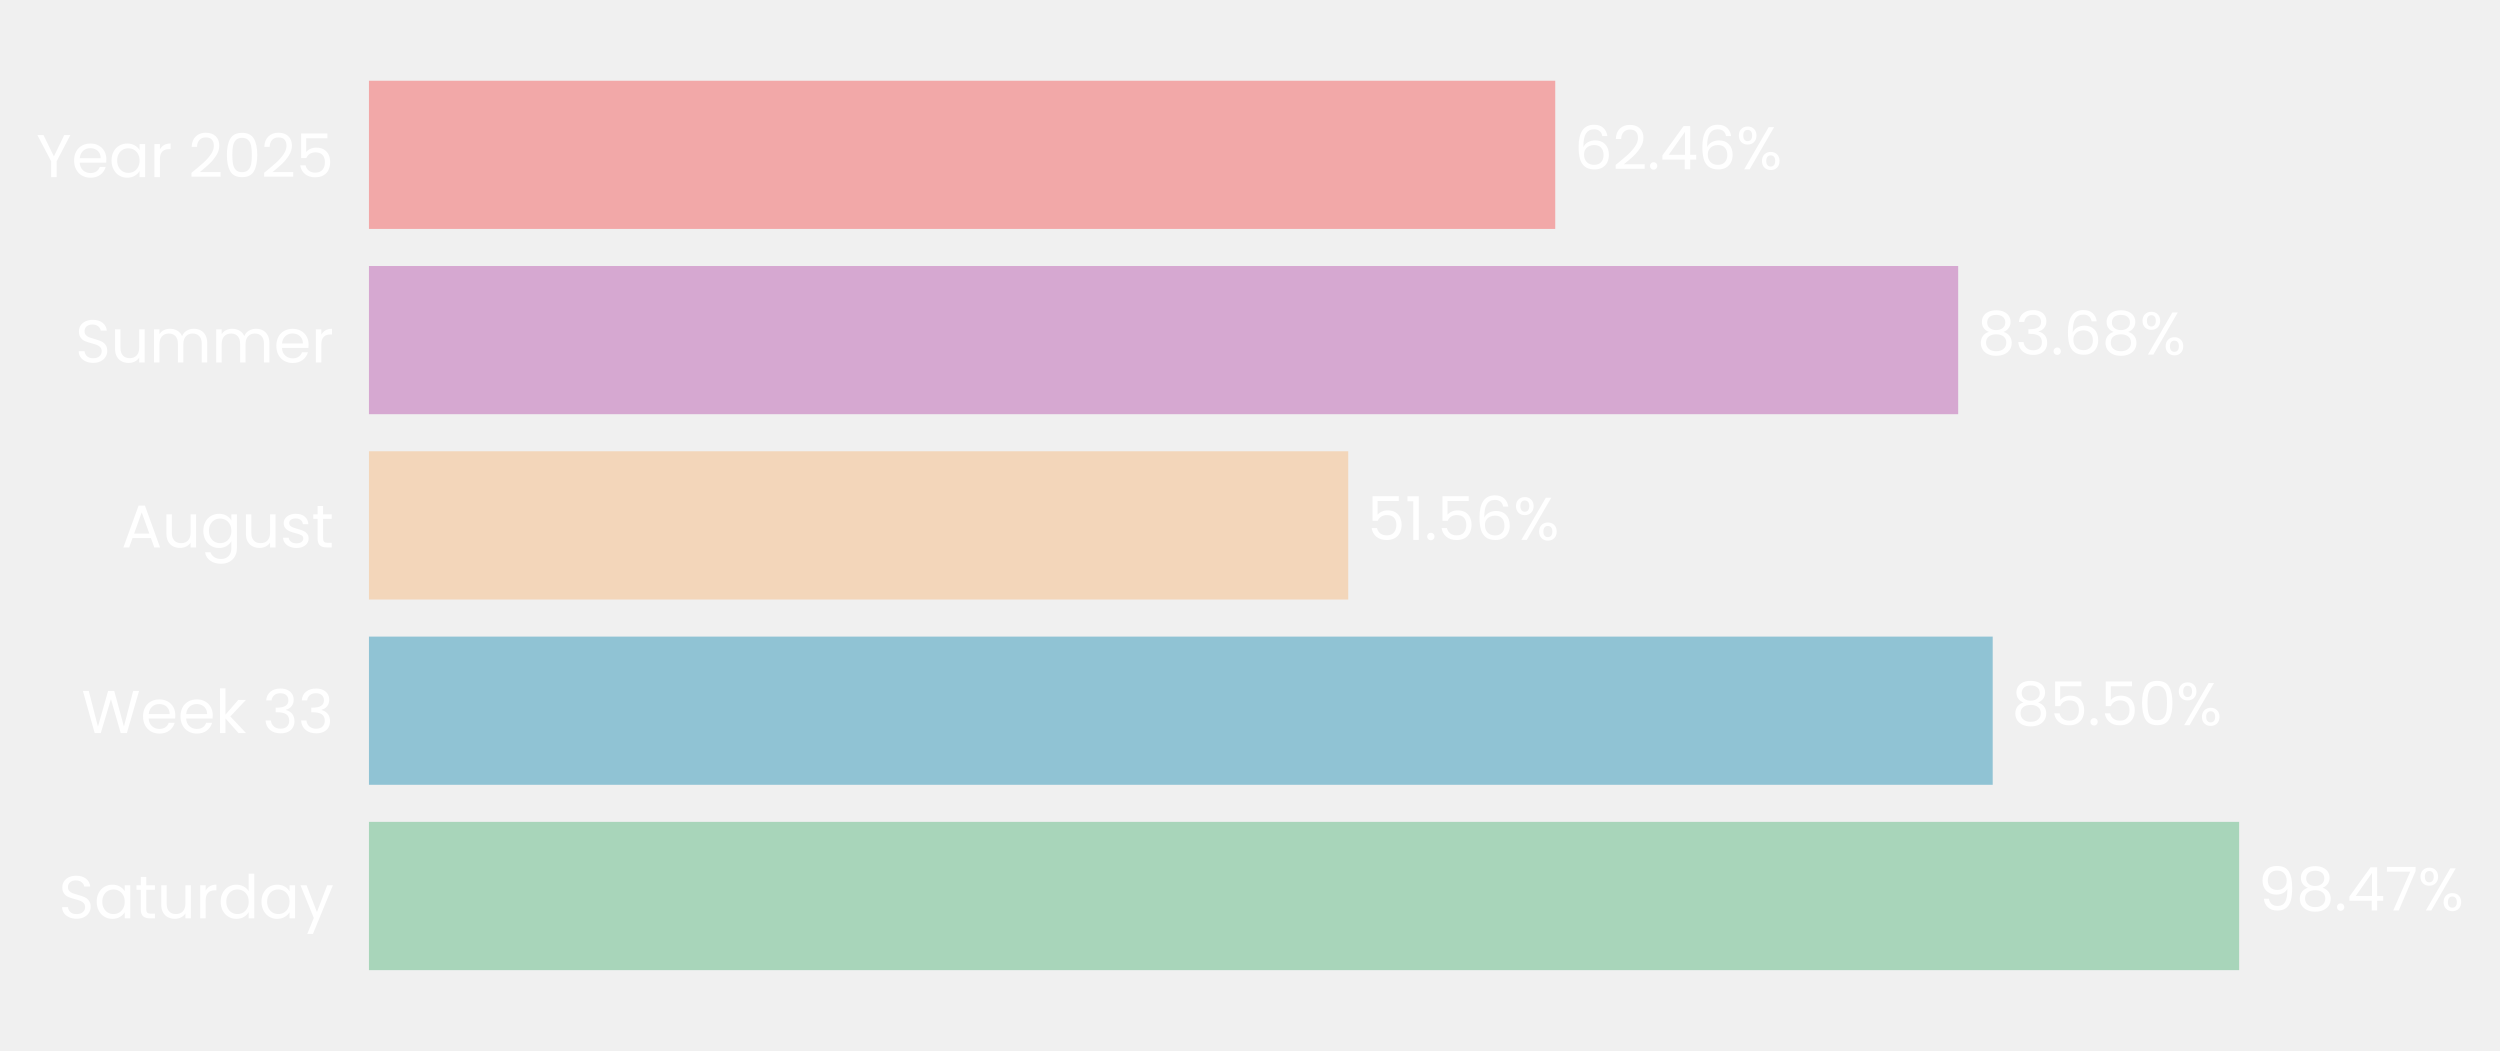
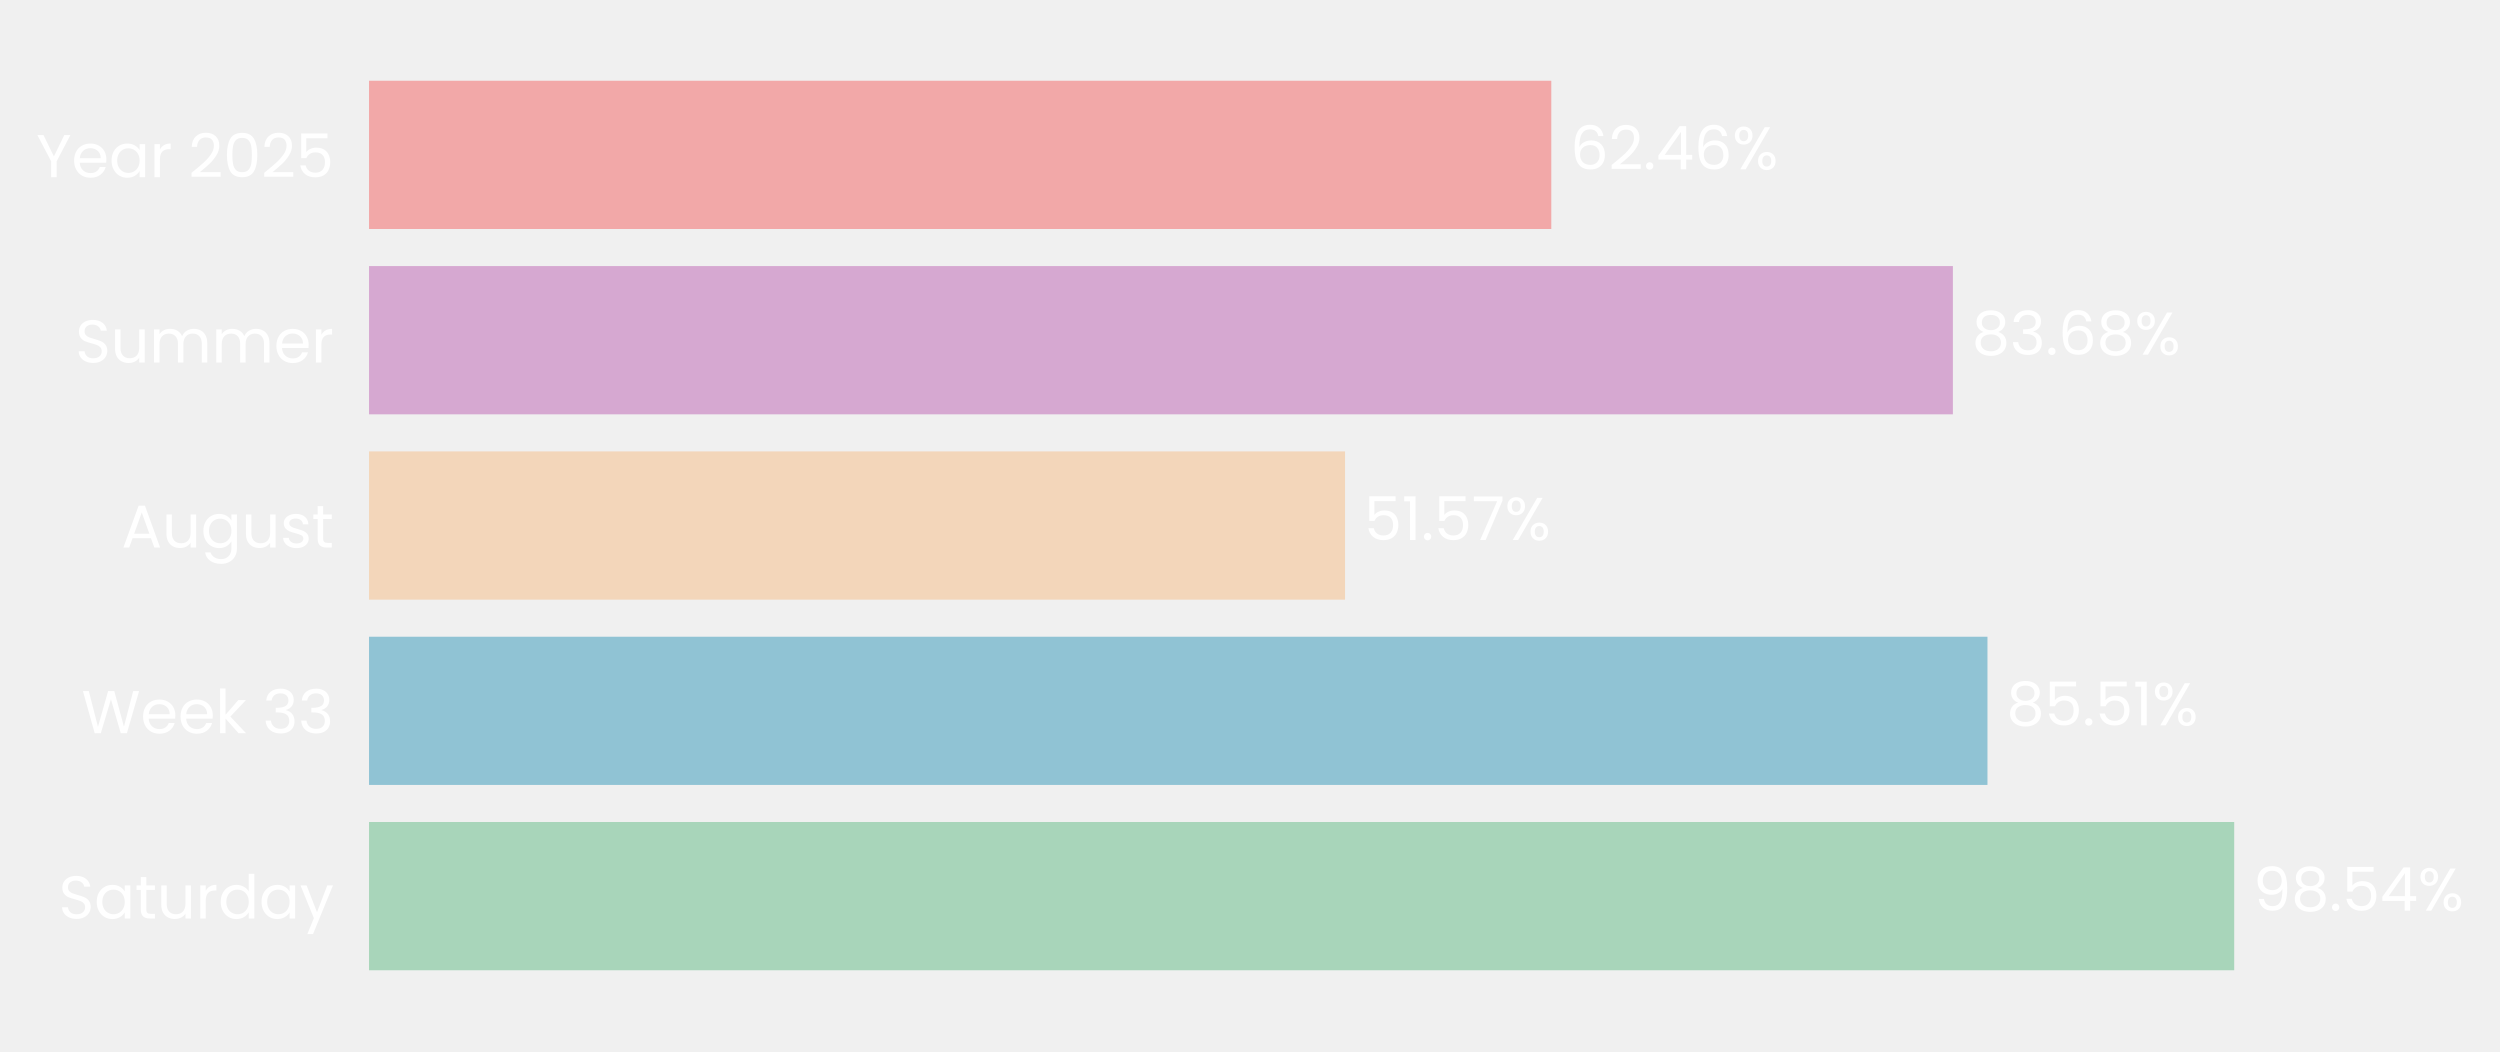
- <svg xmlns="http://www.w3.org/2000/svg" xmlns:xlink="http://www.w3.org/1999/xlink" width="496.761pt" height="208.8pt" viewBox="0 0 496.761 208.8" version="1.1">
+ <svg xmlns="http://www.w3.org/2000/svg" xmlns:xlink="http://www.w3.org/1999/xlink" width="496.662pt" height="208.8pt" viewBox="0 0 496.662 208.8" version="1.1">
  <defs>
    <style type="text/css">*{stroke-linejoin: round; stroke-linecap: butt}</style>
  </defs>
  <g id="figure_1">
    <g id="patch_1">
-       <path d="M 0 208.8  L 496.761 208.8  L 496.761 0  L 0 0  L 0 208.8  z " style="fill: none" />
+       <path d="M 0 208.8  L 496.662 208.8  L 496.662 0  L 0 0  L 0 208.8  z " style="fill: none" />
    </g>
    <g id="axes_1">
      <g id="patch_2">
-         <path d="M 73.311 201.6  L 450.693 201.6  L 450.693 7.2  L 73.311 7.2  L 73.311 201.6  z " style="fill: none" />
+         <path d="M 73.311 201.6  L 449.341 201.6  L 449.341 7.2  L 73.311 7.2  L 73.311 201.6  z " style="fill: none" />
      </g>
      <g id="patch_3">
-         <path d="M 73.311 192.764  L 444.927 192.764  L 444.927 163.309  L 73.311 163.309  z " clip-path="url(#p6268c956cf)" style="fill: #a8d5ba" />
+         <path d="M 73.311 192.764  L 443.858 192.764  L 443.858 163.309  L 73.311 163.309  z " clip-path="url(#p0859e3e083)" style="fill: #a8d5ba" />
      </g>
      <g id="patch_4">
-         <path d="M 73.311 155.945  L 395.957 155.945  L 395.957 126.491  L 73.311 126.491  z " clip-path="url(#p6268c956cf)" style="fill: #90c3d4" />
+         <path d="M 73.311 155.945  L 394.839 155.945  L 394.839 126.491  L 73.311 126.491  z " clip-path="url(#p0859e3e083)" style="fill: #90c3d4" />
      </g>
      <g id="patch_5">
-         <path d="M 73.311 119.127  L 267.903 119.127  L 267.903 89.673  L 73.311 89.673  z " clip-path="url(#p6268c956cf)" style="fill: #f3d6ba" />
+         <path d="M 73.311 119.127  L 267.214 119.127  L 267.214 89.673  L 73.311 89.673  z " clip-path="url(#p0859e3e083)" style="fill: #f3d6ba" />
      </g>
      <g id="patch_6">
-         <path d="M 73.311 82.309  L 389.1 82.309  L 389.1 52.855  L 73.311 52.855  z " clip-path="url(#p6268c956cf)" style="fill: #d6a8d1" />
+         <path d="M 73.311 82.309  L 387.973 82.309  L 387.973 52.855  L 73.311 52.855  z " clip-path="url(#p0859e3e083)" style="fill: #d6a8d1" />
      </g>
      <g id="patch_7">
-         <path d="M 73.311 45.491  L 309.03 45.491  L 309.03 16.036  L 73.311 16.036  z " clip-path="url(#p6268c956cf)" style="fill: #f2a8a8" />
+         <path d="M 73.311 45.491  L 308.186 45.491  L 308.186 16.036  L 73.311 16.036  z " clip-path="url(#p0859e3e083)" style="fill: #f2a8a8" />
      </g>
      <g id="matplotlib.axis_1">
        <g id="ytick_1">
          <g id="text_1">
            <g style="fill: #ffffff" transform="translate(11.65312 182.4764) scale(0.12 -0.12)">
              <defs>
                <path id="Poppins-Regular-53" d="M 1907 -45  Q 1466 -45 1117 112  Q 768 269 569 547  Q 371 826 365 1190  L 986 1190  Q 1018 877 1245 662  Q 1472 448 1907 448  Q 2323 448 2563 656  Q 2803 864 2803 1190  Q 2803 1446 2662 1606  Q 2522 1766 2310 1849  Q 2099 1933 1741 2029  Q 1299 2144 1033 2259  Q 768 2374 579 2620  Q 390 2867 390 3283  Q 390 3648 576 3929  Q 762 4211 1098 4364  Q 1434 4518 1869 4518  Q 2496 4518 2896 4204  Q 3296 3891 3347 3373  L 2707 3373  Q 2675 3629 2438 3824  Q 2202 4019 1811 4019  Q 1446 4019 1216 3830  Q 986 3642 986 3302  Q 986 3059 1123 2905  Q 1261 2752 1462 2672  Q 1664 2592 2029 2490  Q 2470 2368 2739 2249  Q 3008 2131 3200 1884  Q 3392 1638 3392 1216  Q 3392 890 3219 602  Q 3046 314 2707 134  Q 2368 -45 1907 -45  z " transform="scale(0.015625)" />
                <path id="Poppins-Regular-61" d="M 275 1766  Q 275 2304 492 2710  Q 710 3117 1091 3341  Q 1472 3565 1939 3565  Q 2400 3565 2739 3366  Q 3078 3168 3245 2867  L 3245 3507  L 3834 3507  L 3834 0  L 3245 0  L 3245 653  Q 3072 346 2729 144  Q 2387 -58 1933 -58  Q 1466 -58 1088 172  Q 710 403 492 819  Q 275 1235 275 1766  z M 3245 1760  Q 3245 2157 3085 2451  Q 2925 2746 2653 2902  Q 2381 3059 2054 3059  Q 1728 3059 1459 2905  Q 1190 2752 1030 2457  Q 870 2163 870 1766  Q 870 1363 1030 1065  Q 1190 768 1459 611  Q 1728 454 2054 454  Q 2381 454 2653 611  Q 2925 768 3085 1065  Q 3245 1363 3245 1760  z " transform="scale(0.015625)" />
                <path id="Poppins-Regular-74" d="M 1203 3027  L 1203 960  Q 1203 704 1312 598  Q 1421 493 1690 493  L 2118 493  L 2118 0  L 1594 0  Q 1107 0 864 224  Q 621 448 621 960  L 621 3027  L 166 3027  L 166 3507  L 621 3507  L 621 4390  L 1203 4390  L 1203 3507  L 2118 3507  L 2118 3027  L 1203 3027  z " transform="scale(0.015625)" />
                <path id="Poppins-Regular-75" d="M 3603 3507  L 3603 0  L 3021 0  L 3021 518  Q 2854 250 2556 99  Q 2259 -51 1901 -51  Q 1491 -51 1164 118  Q 838 288 649 627  Q 461 966 461 1453  L 461 3507  L 1037 3507  L 1037 1530  Q 1037 1011 1299 732  Q 1562 454 2016 454  Q 2483 454 2752 742  Q 3021 1030 3021 1581  L 3021 3507  L 3603 3507  z " transform="scale(0.015625)" />
                <path id="Poppins-Regular-72" d="M 1075 2938  Q 1229 3238 1513 3404  Q 1798 3571 2208 3571  L 2208 2970  L 2054 2970  Q 1075 2970 1075 1907  L 1075 0  L 493 0  L 493 3507  L 1075 3507  L 1075 2938  z " transform="scale(0.015625)" />
                <path id="Poppins-Regular-64" d="M 275 1766  Q 275 2304 492 2710  Q 710 3117 1091 3341  Q 1472 3565 1946 3565  Q 2355 3565 2707 3376  Q 3059 3187 3245 2880  L 3245 4736  L 3834 4736  L 3834 0  L 3245 0  L 3245 659  Q 3072 346 2733 144  Q 2394 -58 1939 -58  Q 1472 -58 1091 172  Q 710 403 492 819  Q 275 1235 275 1766  z M 3245 1760  Q 3245 2157 3085 2451  Q 2925 2746 2653 2902  Q 2381 3059 2054 3059  Q 1728 3059 1459 2905  Q 1190 2752 1030 2457  Q 870 2163 870 1766  Q 870 1363 1030 1065  Q 1190 768 1459 611  Q 1728 454 2054 454  Q 2381 454 2653 611  Q 2925 768 3085 1065  Q 3245 1363 3245 1760  z " transform="scale(0.015625)" />
                <path id="Poppins-Regular-79" d="M 3514 3507  L 1402 -1651  L 800 -1651  L 1491 38  L 77 3507  L 723 3507  L 1824 666  L 2912 3507  L 3514 3507  z " transform="scale(0.015625)" />
              </defs>
              <use xlink:href="#Poppins-Regular-53" />
              <use xlink:href="#Poppins-Regular-61" transform="translate(58.7 0)" />
              <use xlink:href="#Poppins-Regular-74" transform="translate(126.3 0)" />
              <use xlink:href="#Poppins-Regular-75" transform="translate(162.7 0)" />
              <use xlink:href="#Poppins-Regular-72" transform="translate(226.7 0)" />
              <use xlink:href="#Poppins-Regular-64" transform="translate(264 0)" />
              <use xlink:href="#Poppins-Regular-61" transform="translate(331.5999 0)" />
              <use xlink:href="#Poppins-Regular-79" transform="translate(399.1999 0)" />
            </g>
          </g>
        </g>
        <g id="ytick_2">
          <g id="text_2">
            <g style="fill: #ffffff" transform="translate(16.19813 145.6582) scale(0.12 -0.12)">
              <defs>
                <path id="Poppins-Regular-57" d="M 6099 4461  L 4806 0  L 4154 0  L 3117 3590  L 2042 0  L 1395 -6  L 147 4461  L 768 4461  L 1741 678  L 2816 4461  L 3469 4461  L 4493 691  L 5472 4461  L 6099 4461  z " transform="scale(0.015625)" />
                <path id="Poppins-Regular-65" d="M 3693 1888  Q 3693 1722 3674 1536  L 870 1536  Q 902 1018 1225 726  Q 1549 435 2010 435  Q 2387 435 2640 611  Q 2893 787 2995 1082  L 3622 1082  Q 3482 576 3059 259  Q 2637 -58 2010 -58  Q 1510 -58 1116 166  Q 723 390 499 803  Q 275 1216 275 1760  Q 275 2304 492 2713  Q 710 3123 1104 3344  Q 1498 3565 2010 3565  Q 2509 3565 2893 3347  Q 3277 3130 3485 2749  Q 3693 2368 3693 1888  z M 3091 2010  Q 3091 2342 2944 2582  Q 2797 2822 2544 2947  Q 2291 3072 1984 3072  Q 1542 3072 1232 2790  Q 922 2509 877 2010  L 3091 2010  z " transform="scale(0.015625)" />
                <path id="Poppins-Regular-6b" d="M 2451 0  L 1075 1549  L 1075 0  L 493 0  L 493 4736  L 1075 4736  L 1075 1952  L 2426 3507  L 3238 3507  L 1587 1760  L 3245 0  L 2451 0  z " transform="scale(0.015625)" />
                <path id="Poppins-Regular-20" transform="scale(0.015625)" />
                <path id="Poppins-Regular-33" d="M 384 3462  Q 429 4051 838 4384  Q 1248 4717 1901 4717  Q 2336 4717 2653 4560  Q 2970 4403 3133 4134  Q 3296 3866 3296 3526  Q 3296 3130 3069 2842  Q 2842 2554 2477 2470  L 2477 2438  Q 2893 2336 3136 2035  Q 3379 1734 3379 1248  Q 3379 883 3212 592  Q 3046 301 2713 134  Q 2381 -32 1914 -32  Q 1235 -32 800 323  Q 365 678 314 1331  L 877 1331  Q 922 947 1190 704  Q 1459 461 1907 461  Q 2355 461 2588 694  Q 2822 928 2822 1299  Q 2822 1779 2502 1990  Q 2182 2202 1536 2202  L 1389 2202  L 1389 2688  L 1542 2688  Q 2131 2694 2432 2883  Q 2733 3072 2733 3469  Q 2733 3808 2512 4013  Q 2291 4218 1882 4218  Q 1485 4218 1241 4013  Q 998 3808 954 3462  L 384 3462  z " transform="scale(0.015625)" />
              </defs>
              <use xlink:href="#Poppins-Regular-57" />
              <use xlink:href="#Poppins-Regular-65" transform="translate(97.59999 0)" />
              <use xlink:href="#Poppins-Regular-65" transform="translate(159.6 0)" />
              <use xlink:href="#Poppins-Regular-6b" transform="translate(221.6 0)" />
              <use xlink:href="#Poppins-Regular-20" transform="translate(273.0999 0)" />
              <use xlink:href="#Poppins-Regular-33" transform="translate(299.7999 0)" />
              <use xlink:href="#Poppins-Regular-33" transform="translate(358.6999 0)" />
            </g>
          </g>
        </g>
        <g id="ytick_3">
          <g id="text_3">
            <g style="fill: #ffffff" transform="translate(24.11812 108.78) scale(0.12 -0.12)">
              <defs>
                <path id="Poppins-Regular-41" d="M 3130 992  L 1184 992  L 826 0  L 211 0  L 1824 4435  L 2496 4435  L 4102 0  L 3488 0  L 3130 992  z M 2963 1466  L 2157 3718  L 1350 1466  L 2963 1466  z " transform="scale(0.015625)" />
                <path id="Poppins-Regular-67" d="M 1939 3565  Q 2394 3565 2736 3366  Q 3078 3168 3245 2867  L 3245 3507  L 3834 3507  L 3834 -77  Q 3834 -557 3629 -931  Q 3424 -1306 3043 -1517  Q 2662 -1728 2157 -1728  Q 1466 -1728 1005 -1401  Q 544 -1075 461 -512  L 1037 -512  Q 1133 -832 1433 -1027  Q 1734 -1222 2157 -1222  Q 2637 -1222 2941 -921  Q 3245 -621 3245 -77  L 3245 659  Q 3072 352 2733 147  Q 2394 -58 1939 -58  Q 1472 -58 1091 172  Q 710 403 492 819  Q 275 1235 275 1766  Q 275 2304 492 2710  Q 710 3117 1091 3341  Q 1472 3565 1939 3565  z M 3245 1760  Q 3245 2157 3085 2451  Q 2925 2746 2653 2902  Q 2381 3059 2054 3059  Q 1728 3059 1459 2905  Q 1190 2752 1030 2457  Q 870 2163 870 1766  Q 870 1363 1030 1065  Q 1190 768 1459 611  Q 1728 454 2054 454  Q 2381 454 2653 611  Q 2925 768 3085 1065  Q 3245 1363 3245 1760  z " transform="scale(0.015625)" />
                <path id="Poppins-Regular-73" d="M 1734 -58  Q 1331 -58 1011 80  Q 691 218 505 464  Q 320 710 301 1030  L 902 1030  Q 928 768 1149 601  Q 1370 435 1728 435  Q 2061 435 2253 582  Q 2445 730 2445 954  Q 2445 1184 2240 1296  Q 2035 1408 1606 1517  Q 1216 1619 969 1724  Q 723 1830 547 2038  Q 371 2246 371 2586  Q 371 2854 531 3078  Q 691 3302 985 3433  Q 1280 3565 1658 3565  Q 2240 3565 2598 3270  Q 2957 2976 2982 2464  L 2400 2464  Q 2381 2739 2179 2905  Q 1978 3072 1638 3072  Q 1325 3072 1139 2937  Q 954 2803 954 2586  Q 954 2413 1066 2301  Q 1178 2189 1347 2121  Q 1517 2054 1818 1971  Q 2195 1869 2432 1769  Q 2669 1670 2838 1472  Q 3008 1274 3014 954  Q 3014 666 2854 435  Q 2694 205 2403 73  Q 2112 -58 1734 -58  z " transform="scale(0.015625)" />
              </defs>
              <use xlink:href="#Poppins-Regular-41" />
              <use xlink:href="#Poppins-Regular-75" transform="translate(67.39999 0)" />
              <use xlink:href="#Poppins-Regular-67" transform="translate(131.4 0)" />
              <use xlink:href="#Poppins-Regular-75" transform="translate(199 0)" />
              <use xlink:href="#Poppins-Regular-73" transform="translate(263 0)" />
              <use xlink:href="#Poppins-Regular-74" transform="translate(315.2 0)" />
            </g>
          </g>
        </g>
        <g id="ytick_4">
          <g id="text_4">
            <g style="fill: #ffffff" transform="translate(14.95125 72.02182) scale(0.12 -0.12)">
              <defs>
                <path id="Poppins-Regular-6d" d="M 4710 3571  Q 5120 3571 5440 3401  Q 5760 3232 5945 2893  Q 6131 2554 6131 2067  L 6131 0  L 5555 0  L 5555 1984  Q 5555 2509 5296 2787  Q 5037 3066 4595 3066  Q 4141 3066 3872 2774  Q 3603 2483 3603 1933  L 3603 0  L 3027 0  L 3027 1984  Q 3027 2509 2768 2787  Q 2509 3066 2067 3066  Q 1613 3066 1344 2774  Q 1075 2483 1075 1933  L 1075 0  L 493 0  L 493 3507  L 1075 3507  L 1075 3002  Q 1248 3277 1539 3424  Q 1830 3571 2182 3571  Q 2624 3571 2963 3372  Q 3302 3174 3469 2790  Q 3616 3162 3955 3366  Q 4294 3571 4710 3571  z " transform="scale(0.015625)" />
              </defs>
              <use xlink:href="#Poppins-Regular-53" />
              <use xlink:href="#Poppins-Regular-75" transform="translate(58.7 0)" />
              <use xlink:href="#Poppins-Regular-6d" transform="translate(122.7 0)" />
              <use xlink:href="#Poppins-Regular-6d" transform="translate(225.7 0)" />
              <use xlink:href="#Poppins-Regular-65" transform="translate(328.7 0)" />
              <use xlink:href="#Poppins-Regular-72" transform="translate(390.6999 0)" />
            </g>
          </g>
        </g>
        <g id="ytick_5">
          <g id="text_5">
            <g style="fill: #ffffff" transform="translate(7.2 35.20364) scale(0.12 -0.12)">
              <defs>
                <path id="Poppins-Regular-59" d="M 3616 4461  L 2163 1683  L 2163 0  L 1581 0  L 1581 1683  L 122 4461  L 768 4461  L 1869 2202  L 2970 4461  L 3616 4461  z " transform="scale(0.015625)" />
                <path id="Poppins-Regular-32" d="M 326 467  Q 1139 1120 1600 1539  Q 2061 1958 2377 2416  Q 2694 2874 2694 3315  Q 2694 3731 2492 3971  Q 2291 4211 1843 4211  Q 1408 4211 1168 3939  Q 928 3667 909 3213  L 346 3213  Q 371 3930 780 4320  Q 1190 4710 1837 4710  Q 2496 4710 2883 4345  Q 3270 3981 3270 3341  Q 3270 2810 2953 2307  Q 2637 1805 2233 1424  Q 1830 1043 1203 538  L 3405 538  L 3405 51  L 326 51  L 326 467  z " transform="scale(0.015625)" />
                <path id="Poppins-Regular-30" d="M 397 2362  Q 397 3462 755 4080  Q 1114 4698 2010 4698  Q 2899 4698 3257 4080  Q 3616 3462 3616 2362  Q 3616 1242 3257 621  Q 2899 0 2010 0  Q 1114 0 755 621  Q 397 1242 397 2362  z M 3040 2362  Q 3040 2918 2966 3305  Q 2893 3693 2665 3929  Q 2438 4166 2010 4166  Q 1574 4166 1347 3929  Q 1120 3693 1046 3305  Q 973 2918 973 2362  Q 973 1786 1046 1395  Q 1120 1005 1347 768  Q 1574 531 2010 531  Q 2438 531 2665 768  Q 2893 1005 2966 1395  Q 3040 1786 3040 2362  z " transform="scale(0.015625)" />
                <path id="Poppins-Regular-35" d="M 3347 4122  L 1101 4122  L 1101 2662  Q 1248 2867 1536 2998  Q 1824 3130 2157 3130  Q 2688 3130 3021 2909  Q 3354 2688 3498 2339  Q 3642 1990 3642 1600  Q 3642 1139 3469 774  Q 3296 410 2941 198  Q 2586 -13 2061 -13  Q 1389 -13 973 332  Q 557 678 467 1254  L 1037 1254  Q 1120 890 1389 685  Q 1658 480 2067 480  Q 2573 480 2829 784  Q 3085 1088 3085 1587  Q 3085 2086 2829 2358  Q 2573 2630 2074 2630  Q 1734 2630 1481 2467  Q 1229 2304 1114 2022  L 563 2022  L 563 4634  L 3347 4634  L 3347 4122  z " transform="scale(0.015625)" />
              </defs>
              <use xlink:href="#Poppins-Regular-59" />
              <use xlink:href="#Poppins-Regular-65" transform="translate(58.39999 0)" />
              <use xlink:href="#Poppins-Regular-61" transform="translate(120.4 0)" />
              <use xlink:href="#Poppins-Regular-72" transform="translate(188 0)" />
              <use xlink:href="#Poppins-Regular-20" transform="translate(225.3 0)" />
              <use xlink:href="#Poppins-Regular-32" transform="translate(252 0)" />
              <use xlink:href="#Poppins-Regular-30" transform="translate(309.4999 0)" />
              <use xlink:href="#Poppins-Regular-32" transform="translate(372.2999 0)" />
              <use xlink:href="#Poppins-Regular-35" transform="translate(429.7999 0)" />
            </g>
          </g>
        </g>
      </g>
      <g id="text_6">
-         <g style="fill: #ffffff" transform="translate(448.701 180.9164) scale(0.12 -0.12)">
+         <g style="fill: #ffffff" transform="translate(447.618 180.9164) scale(0.12 -0.12)">
          <defs>
            <path id="Poppins-Regular-39" d="M 1146 1242  Q 1210 877 1443 678  Q 1677 480 2074 480  Q 2605 480 2857 896  Q 3110 1312 3098 2298  Q 2963 2010 2649 1846  Q 2336 1683 1952 1683  Q 1523 1683 1187 1859  Q 851 2035 659 2374  Q 467 2714 467 3194  Q 467 3878 864 4297  Q 1261 4717 1990 4717  Q 2886 4717 3248 4134  Q 3610 3552 3610 2400  Q 3610 1594 3466 1069  Q 3322 544 2979 269  Q 2637 -6 2042 -6  Q 1389 -6 1024 346  Q 659 698 608 1242  L 1146 1242  z M 2048 2176  Q 2477 2176 2752 2441  Q 3027 2707 3027 3162  Q 3027 3642 2758 3936  Q 2490 4230 2003 4230  Q 1555 4230 1289 3948  Q 1024 3667 1024 3206  Q 1024 2739 1286 2457  Q 1549 2176 2048 2176  z " transform="scale(0.015625)" />
            <path id="Poppins-Regular-38" d="M 1242 2406  Q 883 2547 691 2816  Q 499 3085 499 3469  Q 499 3814 672 4092  Q 845 4371 1187 4534  Q 1530 4698 2016 4698  Q 2502 4698 2844 4534  Q 3187 4371 3363 4092  Q 3539 3814 3539 3469  Q 3539 3098 3340 2819  Q 3142 2541 2797 2406  Q 3194 2285 3427 1981  Q 3661 1677 3661 1248  Q 3661 832 3456 521  Q 3251 211 2876 41  Q 2502 -128 2016 -128  Q 1530 -128 1162 41  Q 794 211 589 521  Q 384 832 384 1248  Q 384 1677 614 1984  Q 845 2291 1242 2406  z M 2976 3398  Q 2976 3789 2720 4000  Q 2464 4211 2016 4211  Q 1574 4211 1318 4000  Q 1062 3789 1062 3392  Q 1062 3034 1328 2816  Q 1594 2598 2016 2598  Q 2445 2598 2710 2819  Q 2976 3040 2976 3398  z M 2016 2150  Q 1542 2150 1241 1929  Q 941 1709 941 1267  Q 941 858 1232 608  Q 1523 358 2016 358  Q 2509 358 2797 608  Q 3085 858 3085 1267  Q 3085 1696 2790 1923  Q 2496 2150 2016 2150  z " transform="scale(0.015625)" />
            <path id="Poppins-Regular-2e" d="M 678 -38  Q 512 -38 397 77  Q 282 192 282 358  Q 282 525 397 640  Q 512 755 678 755  Q 838 755 950 640  Q 1062 525 1062 358  Q 1062 192 950 77  Q 838 -38 678 -38  z " transform="scale(0.015625)" />
            <path id="Poppins-Regular-34" d="M 256 1030  L 256 1472  L 2502 4582  L 3200 4582  L 3200 1536  L 3840 1536  L 3840 1030  L 3200 1030  L 3200 0  L 2624 0  L 2624 1030  L 256 1030  z M 2650 3974  L 928 1536  L 2650 1536  L 2650 3974  z " transform="scale(0.015625)" />
-             <path id="Poppins-Regular-37" d="M 3245 4173  L 1466 0  L 877 0  L 2682 4115  L 211 4115  L 211 4614  L 3245 4614  L 3245 4173  z " transform="scale(0.015625)" />
            <path id="Poppins-Regular-25" d="M 269 3584  Q 269 4019 531 4278  Q 794 4538 1203 4538  Q 1613 4538 1875 4278  Q 2138 4019 2138 3584  Q 2138 3142 1875 2883  Q 1613 2624 1203 2624  Q 794 2624 531 2883  Q 269 3142 269 3584  z M 4006 4467  L 1414 0  L 838 0  L 3430 4467  L 4006 4467  z M 1203 4179  Q 986 4179 861 4028  Q 736 3878 736 3584  Q 736 3290 861 3136  Q 986 2982 1203 2982  Q 1421 2982 1549 3139  Q 1677 3296 1677 3584  Q 1677 3878 1549 4028  Q 1421 4179 1203 4179  z M 2720 883  Q 2720 1325 2982 1584  Q 3245 1843 3654 1843  Q 4064 1843 4323 1584  Q 4582 1325 4582 883  Q 4582 448 4323 185  Q 4064 -77 3654 -77  Q 3245 -77 2982 182  Q 2720 442 2720 883  z M 3648 1478  Q 3430 1478 3302 1328  Q 3174 1178 3174 883  Q 3174 595 3302 444  Q 3430 294 3648 294  Q 3866 294 3994 444  Q 4122 595 4122 883  Q 4122 1178 3994 1328  Q 3866 1478 3648 1478  z " transform="scale(0.015625)" />
          </defs>
          <use xlink:href="#Poppins-Regular-39" />
          <use xlink:href="#Poppins-Regular-38" transform="translate(62.99999 0)" />
          <use xlink:href="#Poppins-Regular-2e" transform="translate(126.1 0)" />
-           <use xlink:href="#Poppins-Regular-34" transform="translate(147.1 0)" />
-           <use xlink:href="#Poppins-Regular-37" transform="translate(210 0)" />
-           <use xlink:href="#Poppins-Regular-25" transform="translate(264.5999 0)" />
+           <use xlink:href="#Poppins-Regular-35" transform="translate(147.1 0)" />
+           <use xlink:href="#Poppins-Regular-34" transform="translate(209.8999 0)" />
+           <use xlink:href="#Poppins-Regular-25" transform="translate(272.7999 0)" />
        </g>
      </g>
      <g id="text_7">
-         <g style="fill: #ffffff" transform="translate(399.7313 144.0982) scale(0.12 -0.12)">
+         <g style="fill: #ffffff" transform="translate(398.5998 144.0982) scale(0.12 -0.12)">
+           <defs>
+             <path id="Poppins-Regular-31" d="M 243 4096  L 243 4627  L 1446 4627  L 1446 0  L 858 0  L 858 4096  L 243 4096  z " transform="scale(0.015625)" />
+           </defs>
          <use xlink:href="#Poppins-Regular-38" />
          <use xlink:href="#Poppins-Regular-35" transform="translate(63.09999 0)" />
          <use xlink:href="#Poppins-Regular-2e" transform="translate(125.9 0)" />
          <use xlink:href="#Poppins-Regular-35" transform="translate(146.9 0)" />
-           <use xlink:href="#Poppins-Regular-30" transform="translate(209.7 0)" />
-           <use xlink:href="#Poppins-Regular-25" transform="translate(272.4999 0)" />
+           <use xlink:href="#Poppins-Regular-31" transform="translate(209.7 0)" />
+           <use xlink:href="#Poppins-Regular-25" transform="translate(241.6999 0)" />
        </g>
      </g>
      <g id="text_8">
-         <g style="fill: #ffffff" transform="translate(271.6766 107.28) scale(0.12 -0.12)">
+         <g style="fill: #ffffff" transform="translate(270.9748 107.28) scale(0.12 -0.12)">
          <defs>
-             <path id="Poppins-Regular-31" d="M 243 4096  L 243 4627  L 1446 4627  L 1446 0  L 858 0  L 858 4096  L 243 4096  z " transform="scale(0.015625)" />
-             <path id="Poppins-Regular-36" d="M 2976 3526  Q 2835 4237 2099 4237  Q 1530 4237 1248 3798  Q 966 3360 973 2355  Q 1120 2688 1462 2877  Q 1805 3066 2227 3066  Q 2886 3066 3280 2656  Q 3674 2246 3674 1523  Q 3674 1088 3504 742  Q 3334 397 2992 192  Q 2650 -13 2163 -13  Q 1504 -13 1133 281  Q 762 576 614 1094  Q 467 1613 467 2374  Q 467 4723 2106 4723  Q 2733 4723 3091 4384  Q 3450 4045 3514 3526  L 2976 3526  z M 2106 2573  Q 1830 2573 1587 2461  Q 1344 2349 1193 2121  Q 1043 1894 1043 1568  Q 1043 1082 1324 778  Q 1606 474 2131 474  Q 2579 474 2844 752  Q 3110 1030 3110 1504  Q 3110 2003 2854 2288  Q 2598 2573 2106 2573  z " transform="scale(0.015625)" />
+             <path id="Poppins-Regular-37" d="M 3245 4173  L 1466 0  L 877 0  L 2682 4115  L 211 4115  L 211 4614  L 3245 4614  L 3245 4173  z " transform="scale(0.015625)" />
          </defs>
          <use xlink:href="#Poppins-Regular-35" />
          <use xlink:href="#Poppins-Regular-31" transform="translate(62.79999 0)" />
          <use xlink:href="#Poppins-Regular-2e" transform="translate(94.79997 0)" />
          <use xlink:href="#Poppins-Regular-35" transform="translate(115.8 0)" />
-           <use xlink:href="#Poppins-Regular-36" transform="translate(178.5999 0)" />
-           <use xlink:href="#Poppins-Regular-25" transform="translate(242.0999 0)" />
+           <use xlink:href="#Poppins-Regular-37" transform="translate(178.5999 0)" />
+           <use xlink:href="#Poppins-Regular-25" transform="translate(233.1999 0)" />
        </g>
      </g>
      <g id="text_9">
-         <g style="fill: #ffffff" transform="translate(392.8743 70.46182) scale(0.12 -0.12)">
+         <g style="fill: #ffffff" transform="translate(391.7329 70.46182) scale(0.12 -0.12)">
+           <defs>
+             <path id="Poppins-Regular-36" d="M 2976 3526  Q 2835 4237 2099 4237  Q 1530 4237 1248 3798  Q 966 3360 973 2355  Q 1120 2688 1462 2877  Q 1805 3066 2227 3066  Q 2886 3066 3280 2656  Q 3674 2246 3674 1523  Q 3674 1088 3504 742  Q 3334 397 2992 192  Q 2650 -13 2163 -13  Q 1504 -13 1133 281  Q 762 576 614 1094  Q 467 1613 467 2374  Q 467 4723 2106 4723  Q 2733 4723 3091 4384  Q 3450 4045 3514 3526  L 2976 3526  z M 2106 2573  Q 1830 2573 1587 2461  Q 1344 2349 1193 2121  Q 1043 1894 1043 1568  Q 1043 1082 1324 778  Q 1606 474 2131 474  Q 2579 474 2844 752  Q 3110 1030 3110 1504  Q 3110 2003 2854 2288  Q 2598 2573 2106 2573  z " transform="scale(0.015625)" />
+           </defs>
          <use xlink:href="#Poppins-Regular-38" />
          <use xlink:href="#Poppins-Regular-33" transform="translate(63.09999 0)" />
          <use xlink:href="#Poppins-Regular-2e" transform="translate(122 0)" />
          <use xlink:href="#Poppins-Regular-36" transform="translate(143 0)" />
          <use xlink:href="#Poppins-Regular-38" transform="translate(206.5 0)" />
          <use xlink:href="#Poppins-Regular-25" transform="translate(269.5999 0)" />
        </g>
      </g>
      <g id="text_10">
-         <g style="fill: #ffffff" transform="translate(312.8035 33.64364) scale(0.12 -0.12)">
+         <g style="fill: #ffffff" transform="translate(311.9467 33.64364) scale(0.12 -0.12)">
          <use xlink:href="#Poppins-Regular-36" />
          <use xlink:href="#Poppins-Regular-32" transform="translate(63.49999 0)" />
          <use xlink:href="#Poppins-Regular-2e" transform="translate(121 0)" />
          <use xlink:href="#Poppins-Regular-34" transform="translate(142 0)" />
          <use xlink:href="#Poppins-Regular-36" transform="translate(204.8999 0)" />
          <use xlink:href="#Poppins-Regular-25" transform="translate(268.3999 0)" />
        </g>
      </g>
    </g>
  </g>
  <defs>
-     <clipPath id="p6268c956cf">
-       <rect x="73.311" y="7.2" width="377.382" height="194.4" />
+     <clipPath id="p0859e3e083">
+       <rect x="73.311" y="7.2" width="376.03" height="194.4" />
    </clipPath>
  </defs>
</svg>
